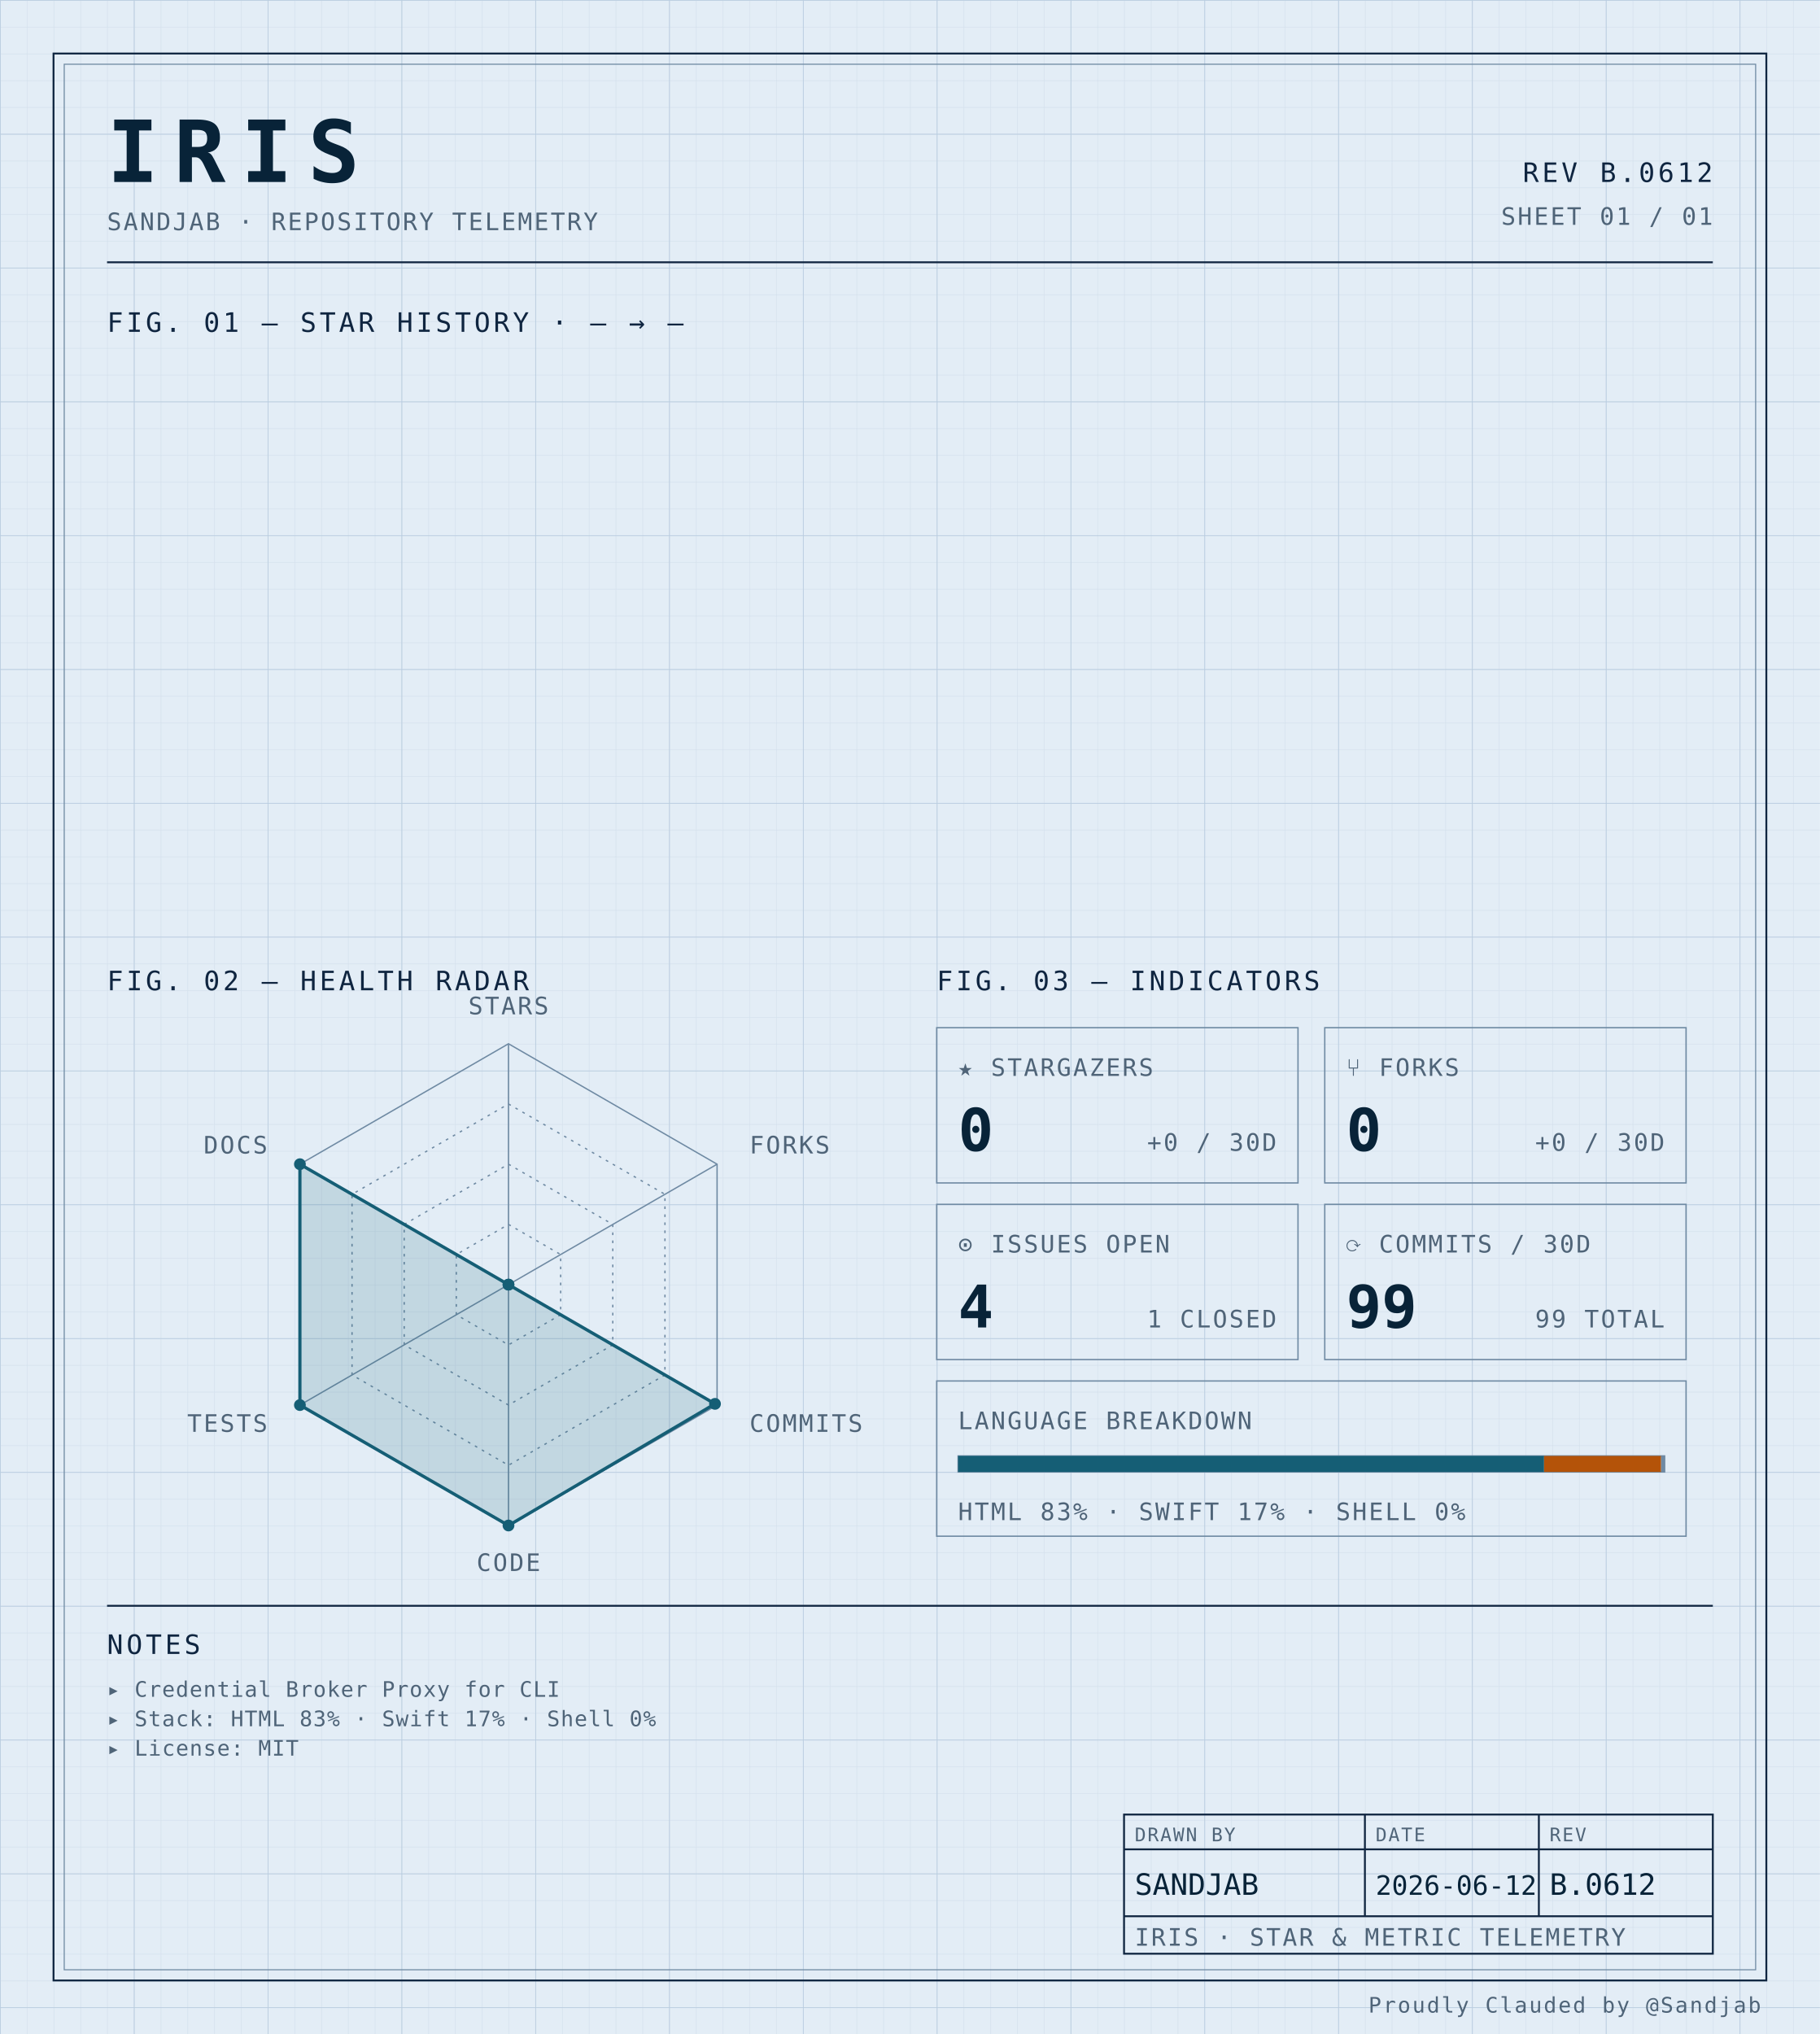
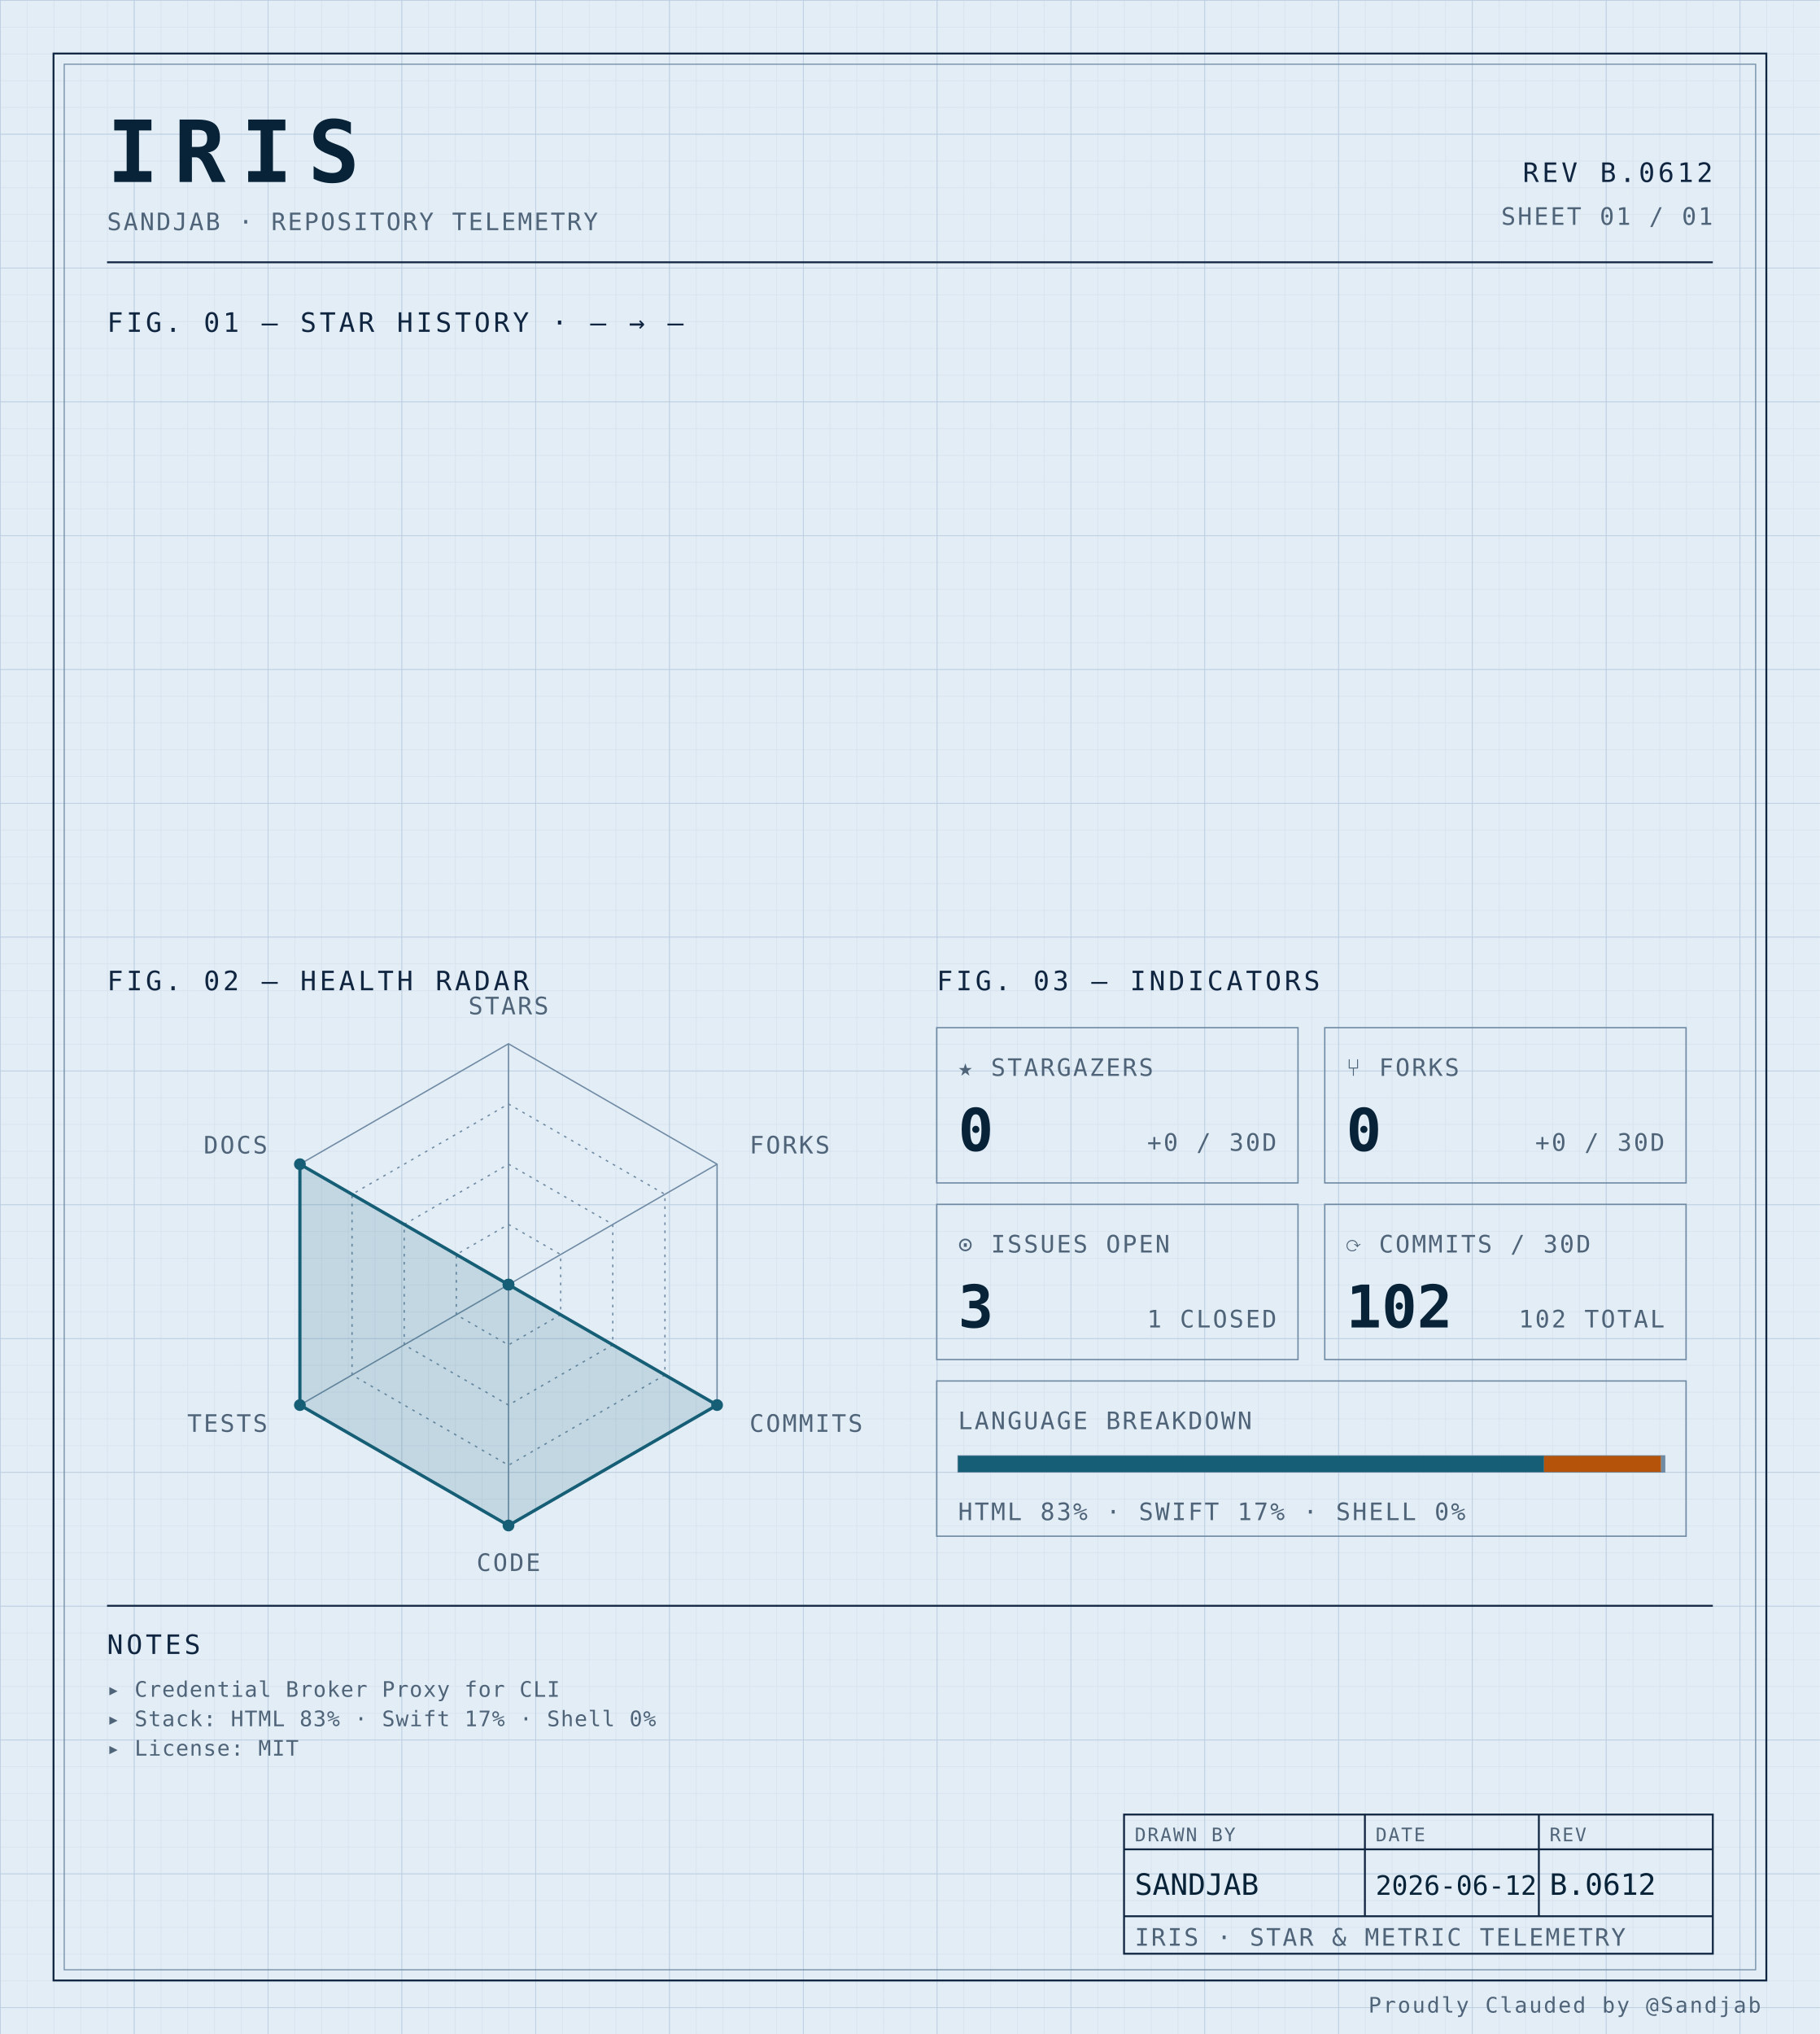
<svg xmlns="http://www.w3.org/2000/svg" width="100%" viewBox="0 0 680 760" role="img">
  <defs>
    <pattern id="grid-fine" width="10" height="10" patternUnits="userSpaceOnUse">
      <path d="M10 0H0V10" fill="none" stroke="#d4e0ec" stroke-width="0.4" />
    </pattern>
    <pattern id="grid-major" width="50" height="50" patternUnits="userSpaceOnUse">
      <path d="M50 0H0V50" fill="none" stroke="#b8cce0" stroke-width="0.5" />
    </pattern>
  </defs>
  <rect x="0" y="0" width="680" height="760" fill="#e3edf6" />
  <rect x="0" y="0" width="680" height="760" fill="url(#grid-fine)" />
  <rect x="0" y="0" width="680" height="760" fill="url(#grid-major)" />
  <rect x="20" y="20" width="640" height="720" fill="none" stroke="#0f2540" stroke-width="0.7" />
  <rect x="24" y="24" width="632" height="712" fill="none" stroke="#6f8aa3" stroke-width="0.4" />
  <text x="40" y="68" font-family="ui-monospace, 'SF Mono', 'JetBrains Mono', 'Cascadia Code', Consolas, monospace" font-size="32" font-weight="700" fill="#082338" text-anchor="start" letter-spacing="0.18em">IRIS</text>
  <text x="40" y="86" font-family="ui-monospace, 'SF Mono', 'JetBrains Mono', 'Cascadia Code', Consolas, monospace" font-size="9" font-weight="400" fill="#4f6478" text-anchor="start" letter-spacing="0.08em">SANDJAB · REPOSITORY TELEMETRY</text>
  <text x="640" y="68" font-family="ui-monospace, 'SF Mono', 'JetBrains Mono', 'Cascadia Code', Consolas, monospace" font-size="10" font-weight="400" fill="#0f2540" text-anchor="end" letter-spacing="0.12em">REV B.0612</text>
  <text x="640" y="84" font-family="ui-monospace, 'SF Mono', 'JetBrains Mono', 'Cascadia Code', Consolas, monospace" font-size="9" font-weight="400" fill="#4f6478" text-anchor="end" letter-spacing="0.08em">SHEET 01 / 01</text>
  <line x1="40" y1="98" x2="640" y2="98" stroke="#0f2540" stroke-width="0.7" />
  <text x="40" y="124" font-family="ui-monospace, 'SF Mono', 'JetBrains Mono', 'Cascadia Code', Consolas, monospace" font-size="10" font-weight="400" fill="#0f2540" text-anchor="start" letter-spacing="0.12em">FIG. 01 — STAR HISTORY · — → —</text>
  <text x="40" y="370" font-family="ui-monospace, 'SF Mono', 'JetBrains Mono', 'Cascadia Code', Consolas, monospace" font-size="10" font-weight="400" fill="#0f2540" text-anchor="start" letter-spacing="0.12em">FIG. 02 — HEALTH RADAR</text>
  <g transform="translate(190 480)">
    <polygon points="0.00,-90.00 77.94,-45.00 77.94,45.00 0.00,90.00 -77.94,45.00 -77.94,-45.00" fill="none" stroke="#6f8aa3" stroke-width="0.5" />
    <polygon points="0.00,-67.50 58.46,-33.75 58.46,33.75 0.00,67.50 -58.46,33.75 -58.46,-33.75" fill="none" stroke="#6f8aa3" stroke-width="0.5" stroke-dasharray="1,2" />
    <polygon points="0.00,-45.00 38.97,-22.50 38.97,22.50 0.00,45.00 -38.97,22.50 -38.97,-22.50" fill="none" stroke="#6f8aa3" stroke-width="0.5" stroke-dasharray="1,2" />
    <polygon points="0.00,-22.50 19.49,-11.25 19.49,11.25 0.00,22.50 -19.49,11.25 -19.49,-11.25" fill="none" stroke="#6f8aa3" stroke-width="0.5" stroke-dasharray="1,2" />
    <line x1="0" y1="0" x2="0.00" y2="-90.00" stroke="#6f8aa3" stroke-width="0.5" />
    <line x1="0" y1="0" x2="77.94" y2="-45.00" stroke="#6f8aa3" stroke-width="0.5" />
    <line x1="0" y1="0" x2="77.94" y2="45.00" stroke="#6f8aa3" stroke-width="0.5" />
    <line x1="0" y1="0" x2="0.00" y2="90.00" stroke="#6f8aa3" stroke-width="0.5" />
    <line x1="0" y1="0" x2="-77.94" y2="45.00" stroke="#6f8aa3" stroke-width="0.5" />
    <line x1="0" y1="0" x2="-77.94" y2="-45.00" stroke="#6f8aa3" stroke-width="0.5" />
-     <polygon points="0.00,0.00 0.00,0.00 77.16,44.55 0.00,90.00 -77.94,45.00 -77.94,-45.00" fill="#155e75" fill-opacity="0.16" stroke="#155e75" stroke-width="1.2" />
+     <polygon points="0.00,0.00 0.00,0.00 77.94,45.00 0.00,90.00 -77.94,45.00 -77.94,-45.00" fill="#155e75" fill-opacity="0.16" stroke="#155e75" stroke-width="1.2" />
    <circle cx="0.00" cy="0.00" r="2.2" fill="#155e75" />
    <circle cx="0.00" cy="0.00" r="2.2" fill="#155e75" />
-     <circle cx="77.16" cy="44.55" r="2.2" fill="#155e75" />
+     <circle cx="77.94" cy="45.00" r="2.2" fill="#155e75" />
    <circle cx="0.00" cy="90.00" r="2.2" fill="#155e75" />
    <circle cx="-77.94" cy="45.00" r="2.2" fill="#155e75" />
    <circle cx="-77.94" cy="-45.00" r="2.2" fill="#155e75" />
    <text x="6.3681633555662356e-15" y="-101" font-family="ui-monospace, 'SF Mono', 'JetBrains Mono', 'Cascadia Code', Consolas, monospace" font-size="9" font-weight="400" fill="#4f6478" text-anchor="middle" letter-spacing="0.08em">STARS</text>
    <text x="90.067" y="-49" font-family="ui-monospace, 'SF Mono', 'JetBrains Mono', 'Cascadia Code', Consolas, monospace" font-size="9" font-weight="400" fill="#4f6478" text-anchor="start" letter-spacing="0.08em">FORKS</text>
    <text x="90.067" y="55" font-family="ui-monospace, 'SF Mono', 'JetBrains Mono', 'Cascadia Code', Consolas, monospace" font-size="9" font-weight="400" fill="#4f6478" text-anchor="start" letter-spacing="0.08em">COMMITS</text>
    <text x="6.3681633555662356e-15" y="107" font-family="ui-monospace, 'SF Mono', 'JetBrains Mono', 'Cascadia Code', Consolas, monospace" font-size="9" font-weight="400" fill="#4f6478" text-anchor="middle" letter-spacing="0.08em">CODE</text>
    <text x="-90.067" y="55" font-family="ui-monospace, 'SF Mono', 'JetBrains Mono', 'Cascadia Code', Consolas, monospace" font-size="9" font-weight="400" fill="#4f6478" text-anchor="end" letter-spacing="0.08em">TESTS</text>
    <text x="-90.067" y="-49" font-family="ui-monospace, 'SF Mono', 'JetBrains Mono', 'Cascadia Code', Consolas, monospace" font-size="9" font-weight="400" fill="#4f6478" text-anchor="end" letter-spacing="0.08em">DOCS</text>
  </g>
  <text x="350" y="370" font-family="ui-monospace, 'SF Mono', 'JetBrains Mono', 'Cascadia Code', Consolas, monospace" font-size="10" font-weight="400" fill="#0f2540" text-anchor="start" letter-spacing="0.12em">FIG. 03 — INDICATORS</text>
  <rect x="350" y="384" width="135" height="58" fill="none" stroke="#6f8aa3" stroke-width="0.5" />
  <text x="358" y="402" font-family="ui-monospace, 'SF Mono', 'JetBrains Mono', 'Cascadia Code', Consolas, monospace" font-size="9" font-weight="400" fill="#4f6478" text-anchor="start" letter-spacing="0.08em">★ STARGAZERS</text>
  <text x="358" y="430" font-family="ui-monospace, 'SF Mono', 'JetBrains Mono', 'Cascadia Code', Consolas, monospace" font-size="22" font-weight="700" fill="#082338" text-anchor="start" letter-spacing="normal">0</text>
  <text x="477" y="430" font-family="ui-monospace, 'SF Mono', 'JetBrains Mono', 'Cascadia Code', Consolas, monospace" font-size="9" font-weight="400" fill="#4f6478" text-anchor="end" letter-spacing="0.08em">+0 / 30D</text>
  <rect x="495" y="384" width="135" height="58" fill="none" stroke="#6f8aa3" stroke-width="0.5" />
  <text x="503" y="402" font-family="ui-monospace, 'SF Mono', 'JetBrains Mono', 'Cascadia Code', Consolas, monospace" font-size="9" font-weight="400" fill="#4f6478" text-anchor="start" letter-spacing="0.08em">⑂ FORKS</text>
  <text x="503" y="430" font-family="ui-monospace, 'SF Mono', 'JetBrains Mono', 'Cascadia Code', Consolas, monospace" font-size="22" font-weight="700" fill="#082338" text-anchor="start" letter-spacing="normal">0</text>
  <text x="622" y="430" font-family="ui-monospace, 'SF Mono', 'JetBrains Mono', 'Cascadia Code', Consolas, monospace" font-size="9" font-weight="400" fill="#4f6478" text-anchor="end" letter-spacing="0.08em">+0 / 30D</text>
  <rect x="350" y="450" width="135" height="58" fill="none" stroke="#6f8aa3" stroke-width="0.5" />
  <text x="358" y="468" font-family="ui-monospace, 'SF Mono', 'JetBrains Mono', 'Cascadia Code', Consolas, monospace" font-size="9" font-weight="400" fill="#4f6478" text-anchor="start" letter-spacing="0.08em">⊙ ISSUES OPEN</text>
-   <text x="358" y="496" font-family="ui-monospace, 'SF Mono', 'JetBrains Mono', 'Cascadia Code', Consolas, monospace" font-size="22" font-weight="700" fill="#082338" text-anchor="start" letter-spacing="normal">4</text>
+   <text x="358" y="496" font-family="ui-monospace, 'SF Mono', 'JetBrains Mono', 'Cascadia Code', Consolas, monospace" font-size="22" font-weight="700" fill="#082338" text-anchor="start" letter-spacing="normal">3</text>
  <text x="477" y="496" font-family="ui-monospace, 'SF Mono', 'JetBrains Mono', 'Cascadia Code', Consolas, monospace" font-size="9" font-weight="400" fill="#4f6478" text-anchor="end" letter-spacing="0.08em">1 CLOSED</text>
  <rect x="495" y="450" width="135" height="58" fill="none" stroke="#6f8aa3" stroke-width="0.5" />
  <text x="503" y="468" font-family="ui-monospace, 'SF Mono', 'JetBrains Mono', 'Cascadia Code', Consolas, monospace" font-size="9" font-weight="400" fill="#4f6478" text-anchor="start" letter-spacing="0.08em">⟳ COMMITS / 30D</text>
-   <text x="503" y="496" font-family="ui-monospace, 'SF Mono', 'JetBrains Mono', 'Cascadia Code', Consolas, monospace" font-size="22" font-weight="700" fill="#082338" text-anchor="start" letter-spacing="normal">99</text>
-   <text x="622" y="496" font-family="ui-monospace, 'SF Mono', 'JetBrains Mono', 'Cascadia Code', Consolas, monospace" font-size="9" font-weight="400" fill="#4f6478" text-anchor="end" letter-spacing="0.08em">99 TOTAL</text>
+   <text x="503" y="496" font-family="ui-monospace, 'SF Mono', 'JetBrains Mono', 'Cascadia Code', Consolas, monospace" font-size="22" font-weight="700" fill="#082338" text-anchor="start" letter-spacing="normal">102</text>
+   <text x="622" y="496" font-family="ui-monospace, 'SF Mono', 'JetBrains Mono', 'Cascadia Code', Consolas, monospace" font-size="9" font-weight="400" fill="#4f6478" text-anchor="end" letter-spacing="0.08em">102 TOTAL</text>
  <rect x="350" y="516" width="280" height="58" fill="none" stroke="#6f8aa3" stroke-width="0.5" />
  <text x="358" y="534" font-family="ui-monospace, 'SF Mono', 'JetBrains Mono', 'Cascadia Code', Consolas, monospace" font-size="9" font-weight="400" fill="#4f6478" text-anchor="start" letter-spacing="0.08em">LANGUAGE BREAKDOWN</text>
  <rect x="358" y="544" width="264" height="6" fill="none" stroke="#6f8aa3" stroke-width="0.5" />
  <rect x="358" y="544" width="218.94" height="6" fill="#155e75" />
  <rect x="576.943" y="544" width="43.74" height="6" fill="#b45309" />
  <rect x="620.684" y="544" width="1.32" height="6" fill="#6f8aa3" />
  <text x="358" y="568" font-family="ui-monospace, 'SF Mono', 'JetBrains Mono', 'Cascadia Code', Consolas, monospace" font-size="9" font-weight="400" fill="#4f6478" text-anchor="start" letter-spacing="0.08em">HTML 83% · SWIFT 17% · SHELL 0%</text>
  <line x1="40" y1="600" x2="640" y2="600" stroke="#0f2540" stroke-width="0.7" />
  <text x="40" y="618" font-family="ui-monospace, 'SF Mono', 'JetBrains Mono', 'Cascadia Code', Consolas, monospace" font-size="10" font-weight="400" fill="#0f2540" text-anchor="start" letter-spacing="0.12em">NOTES</text>
  <text x="40" y="634" font-family="ui-monospace, 'SF Mono', 'JetBrains Mono', 'Cascadia Code', Consolas, monospace" font-size="8" font-weight="400" fill="#4f6478" text-anchor="start" letter-spacing="0.04em">▸ Credential Broker Proxy for CLI</text>
  <text x="40" y="645" font-family="ui-monospace, 'SF Mono', 'JetBrains Mono', 'Cascadia Code', Consolas, monospace" font-size="8" font-weight="400" fill="#4f6478" text-anchor="start" letter-spacing="0.04em">▸ Stack: HTML 83% · Swift 17% · Shell 0%</text>
  <text x="40" y="656" font-family="ui-monospace, 'SF Mono', 'JetBrains Mono', 'Cascadia Code', Consolas, monospace" font-size="8" font-weight="400" fill="#4f6478" text-anchor="start" letter-spacing="0.04em">▸ License: MIT</text>
  <rect x="420" y="678" width="220" height="52" fill="none" stroke="#0f2540" stroke-width="0.7" />
  <line x1="420" y1="691" x2="640" y2="691" stroke="#0f2540" stroke-width="0.7" />
  <line x1="420" y1="716" x2="640" y2="716" stroke="#0f2540" stroke-width="0.7" />
  <line x1="510" y1="678" x2="510" y2="716" stroke="#0f2540" stroke-width="0.7" />
  <line x1="575" y1="678" x2="575" y2="716" stroke="#0f2540" stroke-width="0.7" />
  <text x="424" y="688" font-family="ui-monospace, 'SF Mono', 'JetBrains Mono', 'Cascadia Code', Consolas, monospace" font-size="7" font-weight="400" fill="#4f6478" text-anchor="start" letter-spacing="0.08em">DRAWN BY</text>
  <text x="514" y="688" font-family="ui-monospace, 'SF Mono', 'JetBrains Mono', 'Cascadia Code', Consolas, monospace" font-size="7" font-weight="400" fill="#4f6478" text-anchor="start" letter-spacing="0.08em">DATE</text>
  <text x="579" y="688" font-family="ui-monospace, 'SF Mono', 'JetBrains Mono', 'Cascadia Code', Consolas, monospace" font-size="7" font-weight="400" fill="#4f6478" text-anchor="start" letter-spacing="0.08em">REV</text>
  <text x="424" y="708" font-family="ui-monospace, 'SF Mono', 'JetBrains Mono', 'Cascadia Code', Consolas, monospace" font-size="11" font-weight="400" fill="#082338" text-anchor="start" letter-spacing="normal">SANDJAB</text>
  <text x="514" y="708" font-family="ui-monospace, 'SF Mono', 'JetBrains Mono', 'Cascadia Code', Consolas, monospace" font-size="10" font-weight="400" fill="#082338" text-anchor="start" letter-spacing="normal">2026-06-12</text>
  <text x="579" y="708" font-family="ui-monospace, 'SF Mono', 'JetBrains Mono', 'Cascadia Code', Consolas, monospace" font-size="11" font-weight="400" fill="#082338" text-anchor="start" letter-spacing="normal">B.0612</text>
  <text x="424" y="727" font-family="ui-monospace, 'SF Mono', 'JetBrains Mono', 'Cascadia Code', Consolas, monospace" font-size="9" font-weight="400" fill="#4f6478" text-anchor="start" letter-spacing="0.08em">IRIS · STAR &amp; METRIC TELEMETRY</text>
  <text x="658" y="752" font-family="ui-monospace, 'SF Mono', 'JetBrains Mono', 'Cascadia Code', Consolas, monospace" font-size="8" font-weight="400" fill="#4f6478" text-anchor="end" letter-spacing="0.08em">Proudly Clauded by @Sandjab</text>
</svg>
